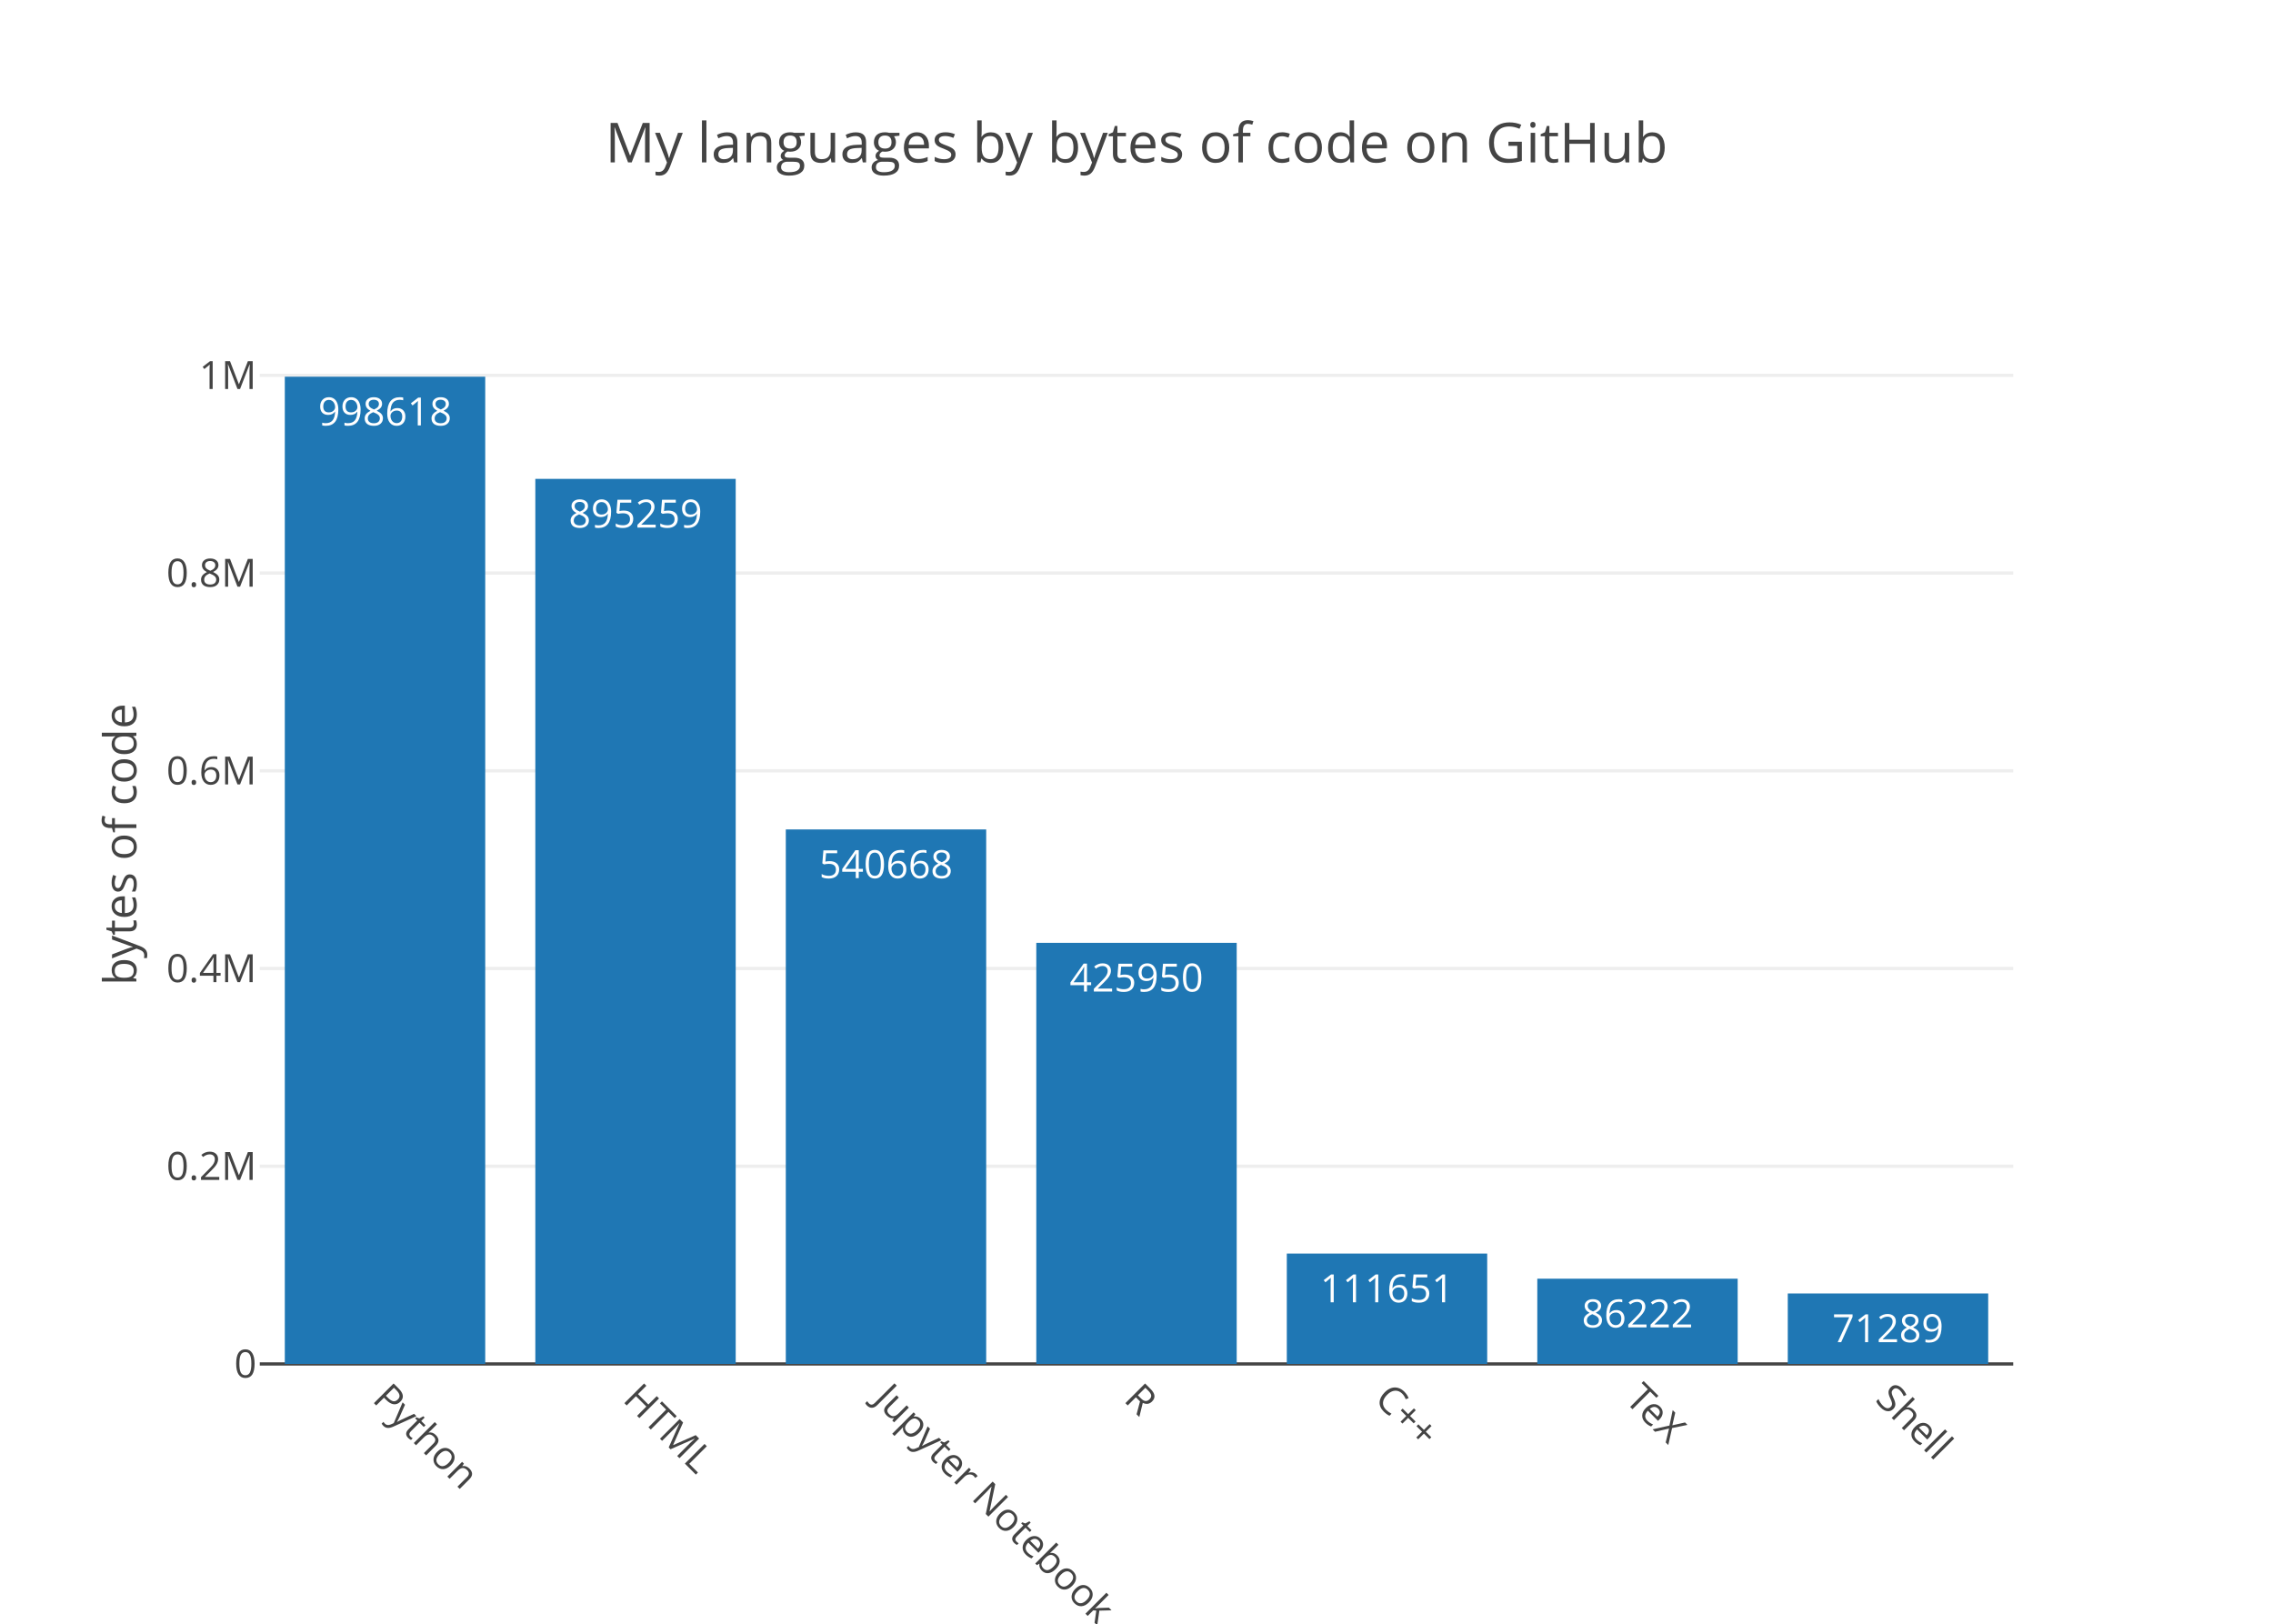
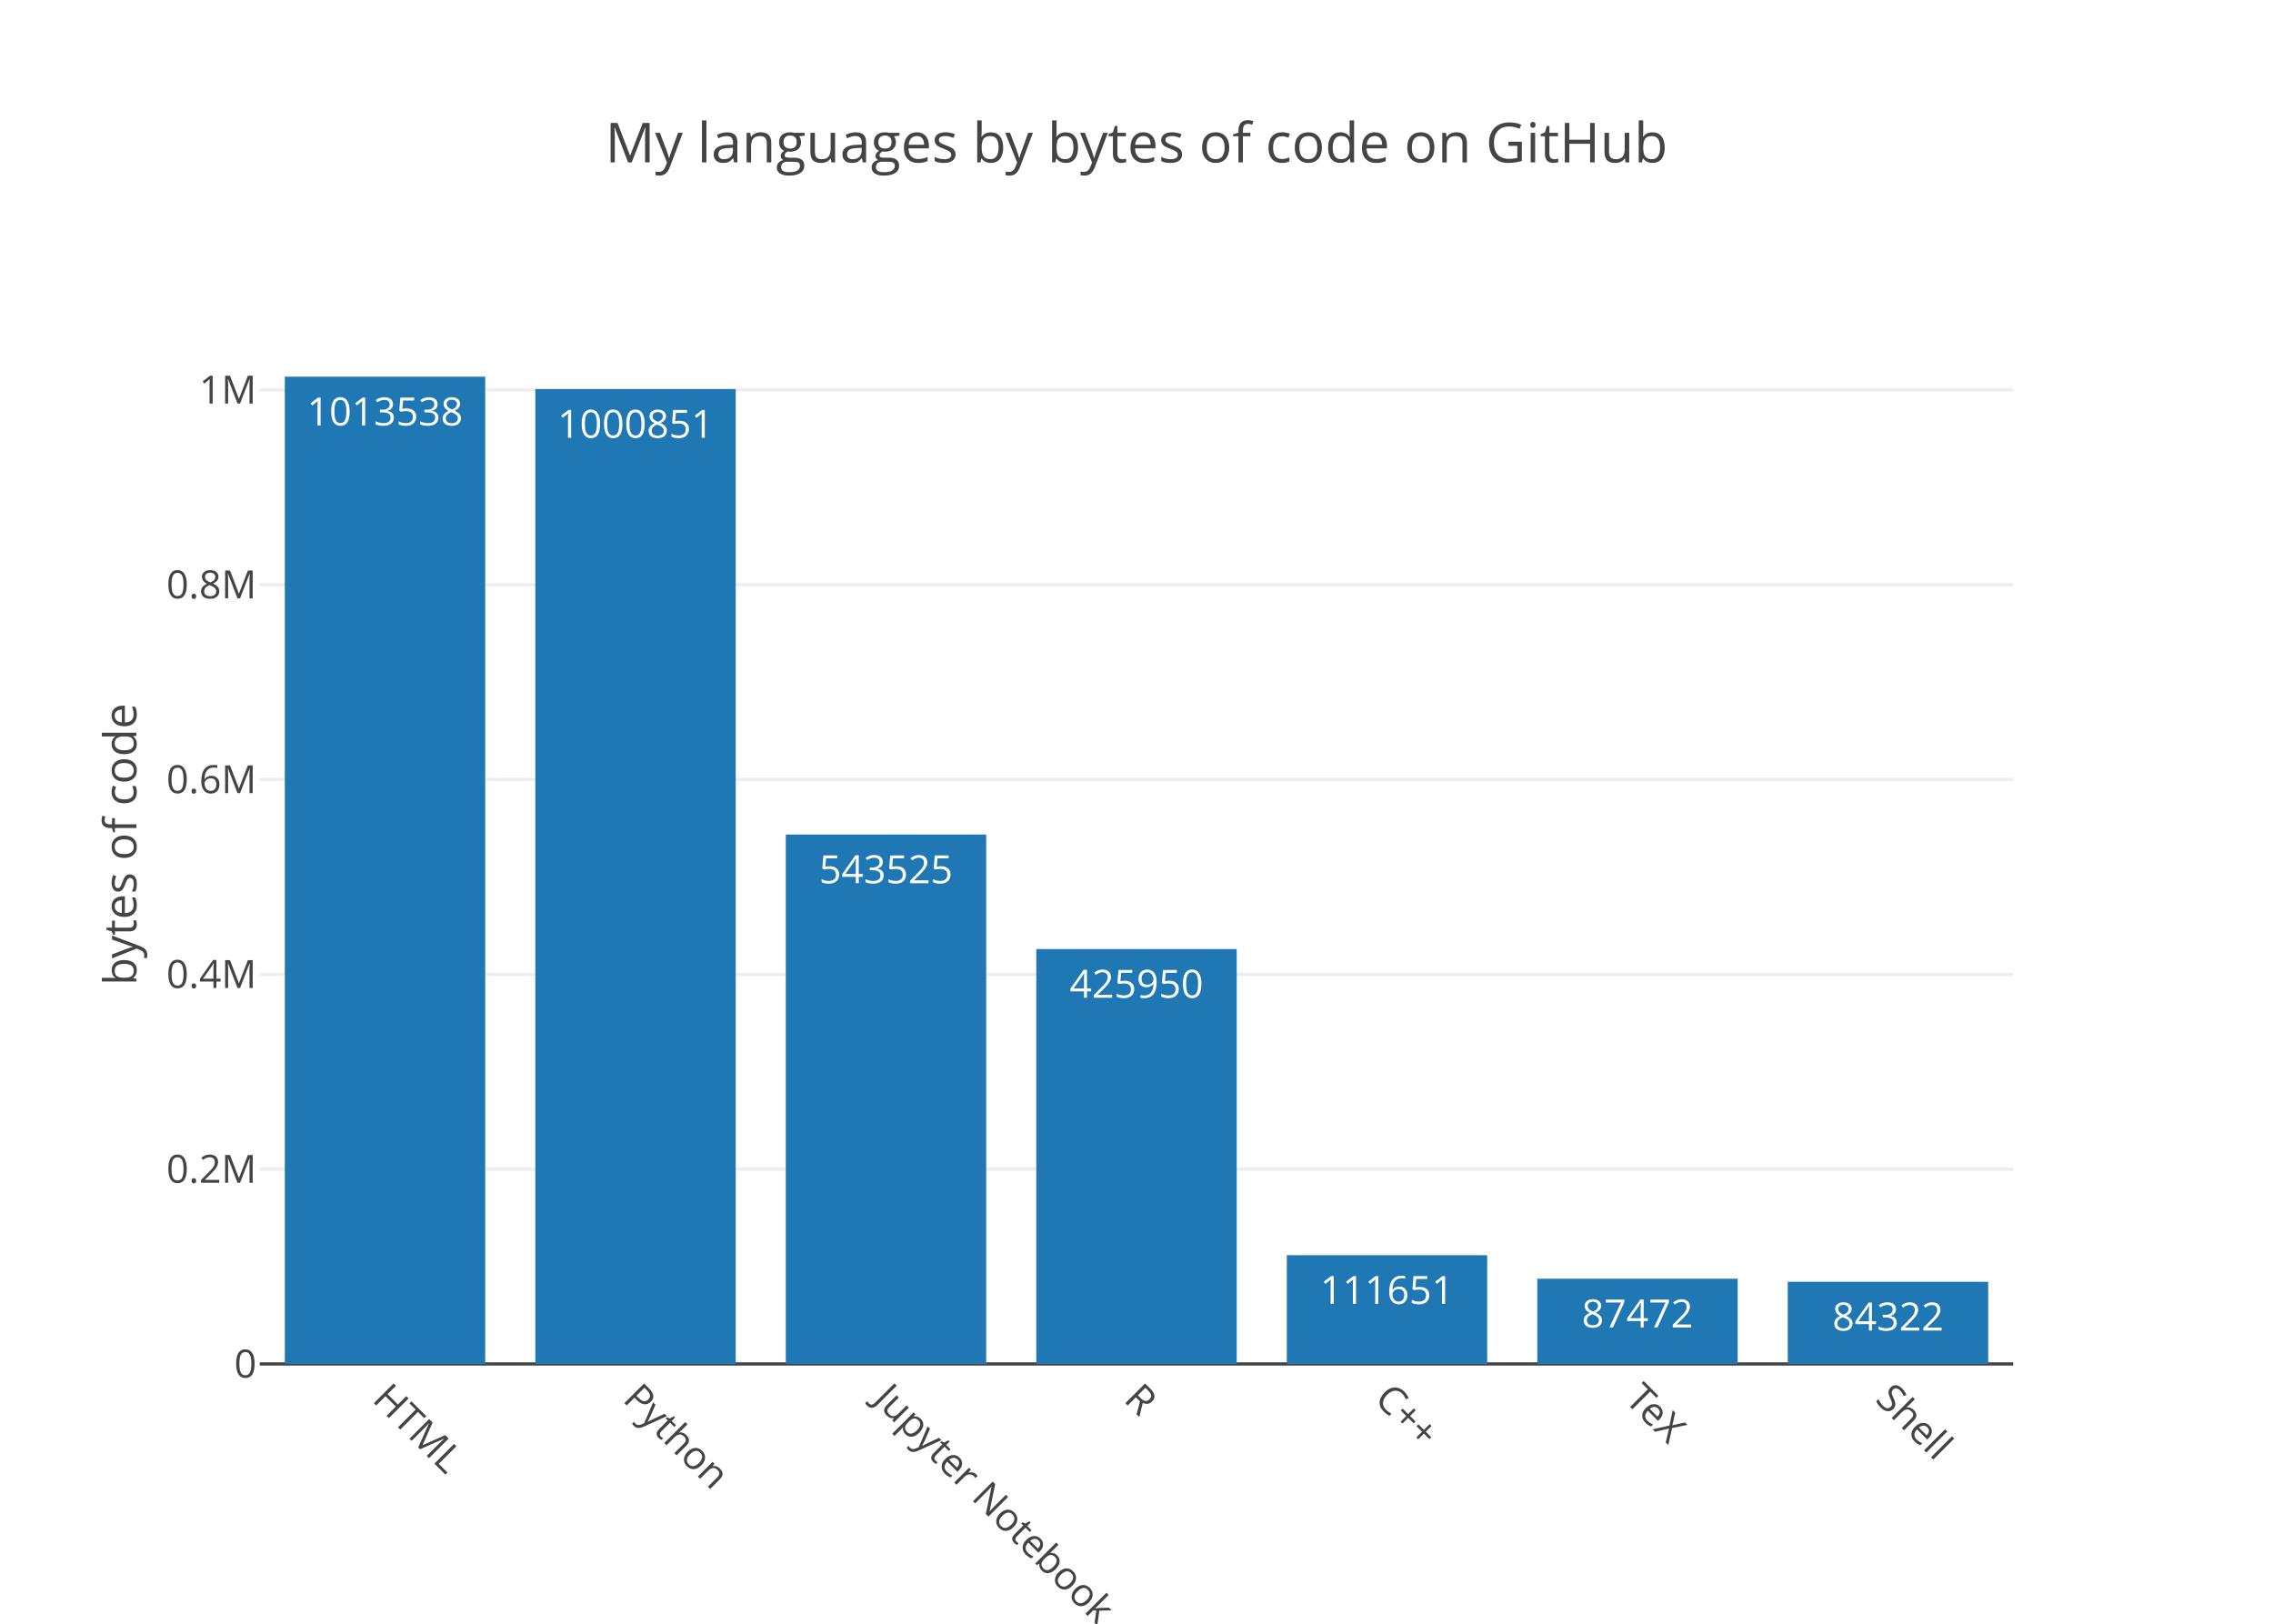
<svg xmlns="http://www.w3.org/2000/svg" class="main-svg" width="700" height="500" viewBox="0 0 700 500">
  <rect x="0" y="0" width="700" height="500" style="fill: rgb(255, 255, 255); fill-opacity: 1;" />
-   <defs id="defs-1bb75c">
+   <defs id="defs-a4cf66">
    <g class="clips">
-       <clipPath id="clip1bb75cxyplot" class="plotclip">
+       <clipPath id="clipa4cf66xyplot" class="plotclip">
        <rect width="540" height="320" />
      </clipPath>
-       <clipPath class="axesclip" id="clip1bb75cx">
+       <clipPath class="axesclip" id="clipa4cf66x">
        <rect x="80" y="0" width="540" height="500" />
      </clipPath>
-       <clipPath class="axesclip" id="clip1bb75cy">
+       <clipPath class="axesclip" id="clipa4cf66y">
        <rect x="0" y="100" width="700" height="320" />
      </clipPath>
-       <clipPath class="axesclip" id="clip1bb75cxy">
+       <clipPath class="axesclip" id="clipa4cf66xy">
        <rect x="80" y="100" width="540" height="320" />
      </clipPath>
    </g>
    <g class="gradients" />
  </defs>
  <g class="bglayer" />
  <g class="layer-below">
    <g class="imagelayer" />
    <g class="shapelayer" />
  </g>
  <g class="cartesianlayer">
    <g class="subplot xy">
      <g class="layer-subplot">
        <g class="shapelayer" />
        <g class="imagelayer" />
      </g>
      <g class="gridlayer">
        <g class="x" />
        <g class="y">
-           <path class="ygrid crisp" transform="translate(0,359.12)" d="M80,0h540" style="stroke: rgb(238, 238, 238); stroke-opacity: 1; stroke-width: 1px;" />
-           <path class="ygrid crisp" transform="translate(0,298.23)" d="M80,0h540" style="stroke: rgb(238, 238, 238); stroke-opacity: 1; stroke-width: 1px;" />
-           <path class="ygrid crisp" transform="translate(0,237.35)" d="M80,0h540" style="stroke: rgb(238, 238, 238); stroke-opacity: 1; stroke-width: 1px;" />
-           <path class="ygrid crisp" transform="translate(0,176.46)" d="M80,0h540" style="stroke: rgb(238, 238, 238); stroke-opacity: 1; stroke-width: 1px;" />
-           <path class="ygrid crisp" transform="translate(0,115.58)" d="M80,0h540" style="stroke: rgb(238, 238, 238); stroke-opacity: 1; stroke-width: 1px;" />
+           <path class="ygrid crisp" transform="translate(0,360.01)" d="M80,0h540" style="stroke: rgb(238, 238, 238); stroke-opacity: 1; stroke-width: 1px;" />
+           <path class="ygrid crisp" transform="translate(0,300.02)" d="M80,0h540" style="stroke: rgb(238, 238, 238); stroke-opacity: 1; stroke-width: 1px;" />
+           <path class="ygrid crisp" transform="translate(0,240.04)" d="M80,0h540" style="stroke: rgb(238, 238, 238); stroke-opacity: 1; stroke-width: 1px;" />
+           <path class="ygrid crisp" transform="translate(0,180.05)" d="M80,0h540" style="stroke: rgb(238, 238, 238); stroke-opacity: 1; stroke-width: 1px;" />
+           <path class="ygrid crisp" transform="translate(0,120.06)" d="M80,0h540" style="stroke: rgb(238, 238, 238); stroke-opacity: 1; stroke-width: 1px;" />
        </g>
      </g>
      <g class="zerolinelayer">
        <path class="yzl zl crisp" transform="translate(0,420)" d="M80,0h540" style="stroke: rgb(68, 68, 68); stroke-opacity: 1; stroke-width: 1px;" />
      </g>
      <path class="xlines-below" />
      <path class="ylines-below" />
      <g class="overlines-below" />
      <g class="xaxislayer-below" />
      <g class="yaxislayer-below" />
      <g class="overaxes-below" />
-       <g class="plot" transform="translate(80, 100)" clip-path="url('#clip1bb75cxyplot')">
+       <g class="plot" transform="translate(80, 100)" clip-path="url('#clipa4cf66xyplot')">
        <g class="barlayer mlayer">
          <g class="trace bars" style="opacity: 1;">
            <g class="points">
              <g class="point">
                <path d="M7.71,320V16H69.43V320Z" style="vector-effect: non-scaling-stroke; opacity: 1; stroke-width: 0px; fill: rgb(31, 119, 180); fill-opacity: 1;" />
-                 <text class="bartext bartext-inside" transform="translate(38.56219 31)" text-anchor="middle" data-notex="1" x="0" y="0" style="font-family: 'Open Sans', verdana, arial, sans-serif; font-size: 12px; fill: rgb(255, 255, 255); fill-opacity: 1; white-space: pre;">998618</text>
+                 <text class="bartext bartext-inside" transform="translate(38.56219 31)" text-anchor="middle" data-notex="1" x="0" y="0" style="font-family: 'Open Sans', verdana, arial, sans-serif; font-size: 12px; fill: rgb(255, 255, 255); fill-opacity: 1; white-space: pre;">1013538</text>
              </g>
              <g class="point">
-                 <path d="M84.86,320V47.46H146.57V320Z" style="vector-effect: non-scaling-stroke; opacity: 1; stroke-width: 0px; fill: rgb(31, 119, 180); fill-opacity: 1;" />
-                 <text class="bartext bartext-inside" transform="translate(115.7072 62.46)" text-anchor="middle" data-notex="1" x="0" y="0" style="font-family: 'Open Sans', verdana, arial, sans-serif; font-size: 12px; fill: rgb(255, 255, 255); fill-opacity: 1; white-space: pre;">895259</text>
+                 <path d="M84.86,320V19.81H146.57V320Z" style="vector-effect: non-scaling-stroke; opacity: 1; stroke-width: 0px; fill: rgb(31, 119, 180); fill-opacity: 1;" />
+                 <text class="bartext bartext-inside" transform="translate(115.7072 34.81)" text-anchor="middle" data-notex="1" x="0" y="0" style="font-family: 'Open Sans', verdana, arial, sans-serif; font-size: 12px; fill: rgb(255, 255, 255); fill-opacity: 1; white-space: pre;">1000851</text>
              </g>
              <g class="point">
-                 <path d="M162,320V155.41H223.71V320Z" style="vector-effect: non-scaling-stroke; opacity: 1; stroke-width: 0px; fill: rgb(31, 119, 180); fill-opacity: 1;" />
-                 <text class="bartext bartext-inside" transform="translate(192.8472 170.41)" text-anchor="middle" data-notex="1" x="0" y="0" style="font-family: 'Open Sans', verdana, arial, sans-serif; font-size: 12px; fill: rgb(255, 255, 255); fill-opacity: 1; white-space: pre;">540668</text>
+                 <path d="M162,320V156.98H223.71V320Z" style="vector-effect: non-scaling-stroke; opacity: 1; stroke-width: 0px; fill: rgb(31, 119, 180); fill-opacity: 1;" />
+                 <text class="bartext bartext-inside" transform="translate(192.8472 171.98)" text-anchor="middle" data-notex="1" x="0" y="0" style="font-family: 'Open Sans', verdana, arial, sans-serif; font-size: 12px; fill: rgb(255, 255, 255); fill-opacity: 1; white-space: pre;">543525</text>
              </g>
              <g class="point">
-                 <path d="M239.14,320V190.33H300.86V320Z" style="vector-effect: non-scaling-stroke; opacity: 1; stroke-width: 0px; fill: rgb(31, 119, 180); fill-opacity: 1;" />
-                 <text class="bartext bartext-inside" transform="translate(269.9922 205.33)" text-anchor="middle" data-notex="1" x="0" y="0" style="font-family: 'Open Sans', verdana, arial, sans-serif; font-size: 12px; fill: rgb(255, 255, 255); fill-opacity: 1; white-space: pre;">425950</text>
+                 <path d="M239.14,320V192.24H300.86V320Z" style="vector-effect: non-scaling-stroke; opacity: 1; stroke-width: 0px; fill: rgb(31, 119, 180); fill-opacity: 1;" />
+                 <text class="bartext bartext-inside" transform="translate(269.9922 207.24)" text-anchor="middle" data-notex="1" x="0" y="0" style="font-family: 'Open Sans', verdana, arial, sans-serif; font-size: 12px; fill: rgb(255, 255, 255); fill-opacity: 1; white-space: pre;">425950</text>
              </g>
              <g class="point">
-                 <path d="M316.29,320V286.01H378V320Z" style="vector-effect: non-scaling-stroke; opacity: 1; stroke-width: 0px; fill: rgb(31, 119, 180); fill-opacity: 1;" />
-                 <text class="bartext bartext-inside" transform="translate(347.1372 301.01)" text-anchor="middle" data-notex="1" x="0" y="0" style="font-family: 'Open Sans', verdana, arial, sans-serif; font-size: 12px; fill: rgb(255, 255, 255); fill-opacity: 1; white-space: pre;">111651</text>
+                 <path d="M316.29,320V286.51H378V320Z" style="vector-effect: non-scaling-stroke; opacity: 1; stroke-width: 0px; fill: rgb(31, 119, 180); fill-opacity: 1;" />
+                 <text class="bartext bartext-inside" transform="translate(347.1372 301.51)" text-anchor="middle" data-notex="1" x="0" y="0" style="font-family: 'Open Sans', verdana, arial, sans-serif; font-size: 12px; fill: rgb(255, 255, 255); fill-opacity: 1; white-space: pre;">111651</text>
              </g>
              <g class="point">
-                 <path d="M393.43,320V293.75H455.14V320Z" style="vector-effect: non-scaling-stroke; opacity: 1; stroke-width: 0px; fill: rgb(31, 119, 180); fill-opacity: 1;" />
-                 <text class="bartext bartext-inside" transform="translate(424.2772 308.75)" text-anchor="middle" data-notex="1" x="0" y="0" style="font-family: 'Open Sans', verdana, arial, sans-serif; font-size: 12px; fill: rgb(255, 255, 255); fill-opacity: 1; white-space: pre;">86222</text>
+                 <path d="M393.43,320V293.76H455.14V320Z" style="vector-effect: non-scaling-stroke; opacity: 1; stroke-width: 0px; fill: rgb(31, 119, 180); fill-opacity: 1;" />
+                 <text class="bartext bartext-inside" transform="translate(424.2772 308.76)" text-anchor="middle" data-notex="1" x="0" y="0" style="font-family: 'Open Sans', verdana, arial, sans-serif; font-size: 12px; fill: rgb(255, 255, 255); fill-opacity: 1; white-space: pre;">87472</text>
              </g>
              <g class="point">
-                 <path d="M470.57,320V298.3H532.29V320Z" style="vector-effect: non-scaling-stroke; opacity: 1; stroke-width: 0px; fill: rgb(31, 119, 180); fill-opacity: 1;" />
-                 <text class="bartext bartext-inside" transform="translate(501.4222 313.3)" text-anchor="middle" data-notex="1" x="0" y="0" style="font-family: 'Open Sans', verdana, arial, sans-serif; font-size: 12px; fill: rgb(255, 255, 255); fill-opacity: 1; white-space: pre;">71289</text>
+                 <path d="M470.57,320V294.71H532.29V320Z" style="vector-effect: non-scaling-stroke; opacity: 1; stroke-width: 0px; fill: rgb(31, 119, 180); fill-opacity: 1;" />
+                 <text class="bartext bartext-inside" transform="translate(501.4222 309.71)" text-anchor="middle" data-notex="1" x="0" y="0" style="font-family: 'Open Sans', verdana, arial, sans-serif; font-size: 12px; fill: rgb(255, 255, 255); fill-opacity: 1; white-space: pre;">84322</text>
              </g>
            </g>
          </g>
        </g>
      </g>
      <g class="overplot" />
      <path class="xlines-above crisp" d="M0,0" style="fill: none;" />
      <path class="ylines-above crisp" d="M0,0" style="fill: none;" />
      <g class="overlines-above" />
      <g class="xaxislayer-above">
        <g class="xtick">
-           <text text-anchor="start" x="0" y="433" transform="translate(118.57,0) rotate(45,0,427)" style="font-family: 'Open Sans', verdana, arial, sans-serif; font-size: 12px; fill: rgb(68, 68, 68); fill-opacity: 1; white-space: pre;">Python</text>
+           <text text-anchor="start" x="0" y="433" transform="translate(118.57,0) rotate(45,0,427)" style="font-family: 'Open Sans', verdana, arial, sans-serif; font-size: 12px; fill: rgb(68, 68, 68); fill-opacity: 1; white-space: pre;">HTML</text>
        </g>
        <g class="xtick">
-           <text text-anchor="start" x="0" y="433" transform="translate(195.71,0) rotate(45,0,427)" style="font-family: 'Open Sans', verdana, arial, sans-serif; font-size: 12px; fill: rgb(68, 68, 68); fill-opacity: 1; white-space: pre;">HTML</text>
+           <text text-anchor="start" x="0" y="433" transform="translate(195.71,0) rotate(45,0,427)" style="font-family: 'Open Sans', verdana, arial, sans-serif; font-size: 12px; fill: rgb(68, 68, 68); fill-opacity: 1; white-space: pre;">Python</text>
        </g>
        <g class="xtick">
          <text text-anchor="start" x="0" y="433" transform="translate(272.86,0) rotate(45,0,427)" style="font-family: 'Open Sans', verdana, arial, sans-serif; font-size: 12px; fill: rgb(68, 68, 68); fill-opacity: 1; white-space: pre;">Jupyter Notebook</text>
        </g>
        <g class="xtick">
          <text text-anchor="start" x="0" y="433" transform="translate(350,0) rotate(45,0,427)" style="font-family: 'Open Sans', verdana, arial, sans-serif; font-size: 12px; fill: rgb(68, 68, 68); fill-opacity: 1; white-space: pre;">R</text>
        </g>
        <g class="xtick">
          <text text-anchor="start" x="0" y="433" transform="translate(427.14,0) rotate(45,0,427)" style="font-family: 'Open Sans', verdana, arial, sans-serif; font-size: 12px; fill: rgb(68, 68, 68); fill-opacity: 1; white-space: pre;">C++</text>
        </g>
        <g class="xtick">
          <text text-anchor="start" x="0" y="433" transform="translate(504.29,0) rotate(45,0,427)" style="font-family: 'Open Sans', verdana, arial, sans-serif; font-size: 12px; fill: rgb(68, 68, 68); fill-opacity: 1; white-space: pre;">TeX</text>
        </g>
        <g class="xtick">
          <text text-anchor="start" x="0" y="433" transform="translate(581.43,0) rotate(45,0,427)" style="font-family: 'Open Sans', verdana, arial, sans-serif; font-size: 12px; fill: rgb(68, 68, 68); fill-opacity: 1; white-space: pre;">Shell</text>
        </g>
      </g>
      <g class="yaxislayer-above">
        <g class="ytick">
          <text text-anchor="end" x="79" y="4.2" transform="translate(0,420)" style="font-family: 'Open Sans', verdana, arial, sans-serif; font-size: 12px; fill: rgb(68, 68, 68); fill-opacity: 1; white-space: pre;">0</text>
        </g>
        <g class="ytick">
-           <text text-anchor="end" x="79" y="4.2" transform="translate(0,359.12)" style="font-family: 'Open Sans', verdana, arial, sans-serif; font-size: 12px; fill: rgb(68, 68, 68); fill-opacity: 1; white-space: pre;">0.2M</text>
+           <text text-anchor="end" x="79" y="4.2" transform="translate(0,360.01)" style="font-family: 'Open Sans', verdana, arial, sans-serif; font-size: 12px; fill: rgb(68, 68, 68); fill-opacity: 1; white-space: pre;">0.2M</text>
        </g>
        <g class="ytick">
-           <text text-anchor="end" x="79" y="4.2" transform="translate(0,298.23)" style="font-family: 'Open Sans', verdana, arial, sans-serif; font-size: 12px; fill: rgb(68, 68, 68); fill-opacity: 1; white-space: pre;">0.4M</text>
+           <text text-anchor="end" x="79" y="4.2" transform="translate(0,300.02)" style="font-family: 'Open Sans', verdana, arial, sans-serif; font-size: 12px; fill: rgb(68, 68, 68); fill-opacity: 1; white-space: pre;">0.4M</text>
        </g>
        <g class="ytick">
-           <text text-anchor="end" x="79" y="4.2" transform="translate(0,237.35)" style="font-family: 'Open Sans', verdana, arial, sans-serif; font-size: 12px; fill: rgb(68, 68, 68); fill-opacity: 1; white-space: pre;">0.6M</text>
+           <text text-anchor="end" x="79" y="4.2" transform="translate(0,240.04)" style="font-family: 'Open Sans', verdana, arial, sans-serif; font-size: 12px; fill: rgb(68, 68, 68); fill-opacity: 1; white-space: pre;">0.6M</text>
        </g>
        <g class="ytick">
-           <text text-anchor="end" x="79" y="4.2" transform="translate(0,176.46)" style="font-family: 'Open Sans', verdana, arial, sans-serif; font-size: 12px; fill: rgb(68, 68, 68); fill-opacity: 1; white-space: pre;">0.8M</text>
+           <text text-anchor="end" x="79" y="4.2" transform="translate(0,180.05)" style="font-family: 'Open Sans', verdana, arial, sans-serif; font-size: 12px; fill: rgb(68, 68, 68); fill-opacity: 1; white-space: pre;">0.8M</text>
        </g>
        <g class="ytick">
-           <text text-anchor="end" x="79" y="4.2" transform="translate(0,115.58)" style="font-family: 'Open Sans', verdana, arial, sans-serif; font-size: 12px; fill: rgb(68, 68, 68); fill-opacity: 1; white-space: pre;">1M</text>
+           <text text-anchor="end" x="79" y="4.2" transform="translate(0,120.06)" style="font-family: 'Open Sans', verdana, arial, sans-serif; font-size: 12px; fill: rgb(68, 68, 68); fill-opacity: 1; white-space: pre;">1M</text>
        </g>
      </g>
      <g class="overaxes-above" />
    </g>
  </g>
  <g class="polarlayer" />
  <g class="ternarylayer" />
  <g class="geolayer" />
  <g class="pielayer" />
  <g class="sunburstlayer" />
  <g class="glimages" />
-   <defs id="topdefs-1bb75c">
+   <defs id="topdefs-a4cf66">
    <g class="clips" />
  </defs>
  <g class="layer-above">
    <g class="imagelayer" />
    <g class="shapelayer" />
  </g>
  <g class="infolayer">
    <g class="g-gtitle">
      <text class="gtitle" x="350" y="50" text-anchor="middle" dy="0em" style="font-family: 'Open Sans', verdana, arial, sans-serif; font-size: 17px; fill: rgb(68, 68, 68); opacity: 1; font-weight: normal; white-space: pre;">My languages by bytes of code on GitHub</text>
    </g>
    <g class="g-xtitle" />
    <g class="g-ytitle">
      <text class="ytitle" transform="rotate(-90,42,260)" x="42" y="260" text-anchor="middle" style="font-family: 'Open Sans', verdana, arial, sans-serif; font-size: 14px; fill: rgb(68, 68, 68); opacity: 1; font-weight: normal; white-space: pre;">bytes of code</text>
    </g>
  </g>
</svg>
